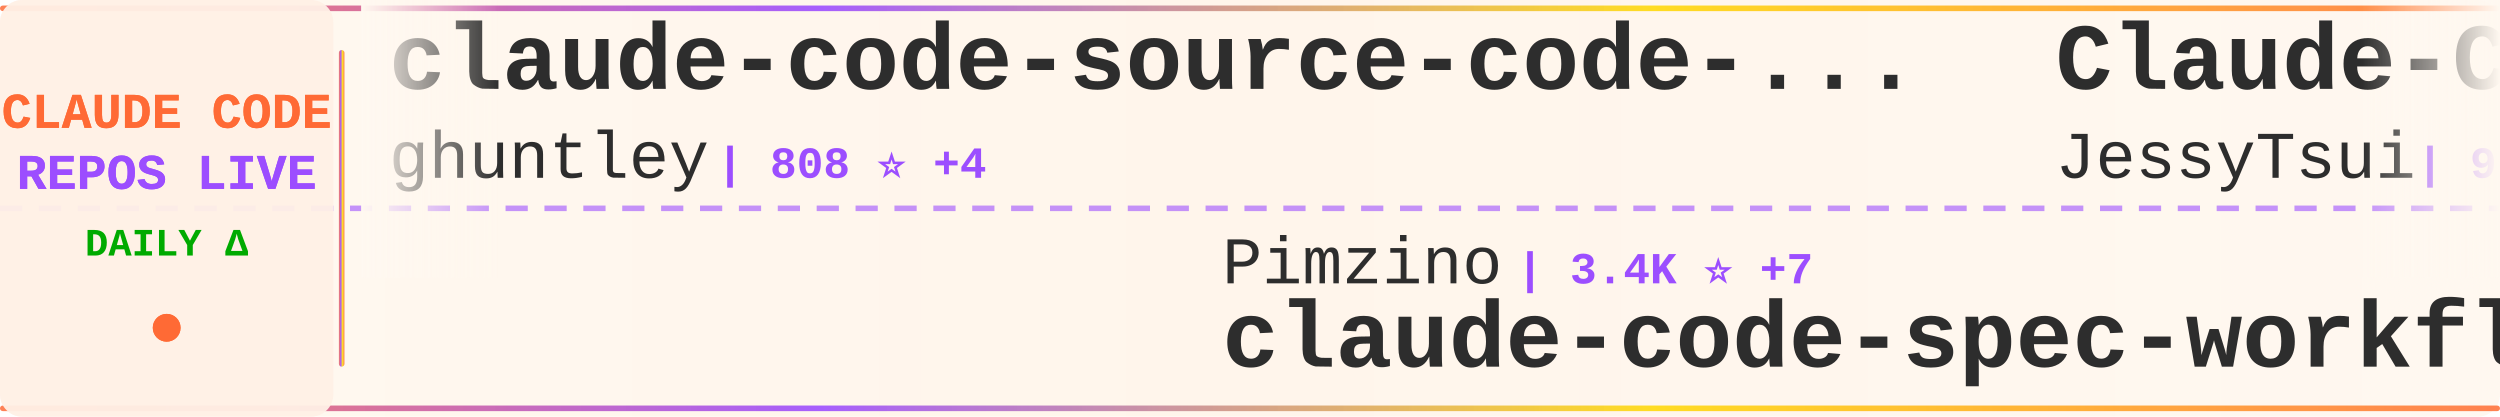
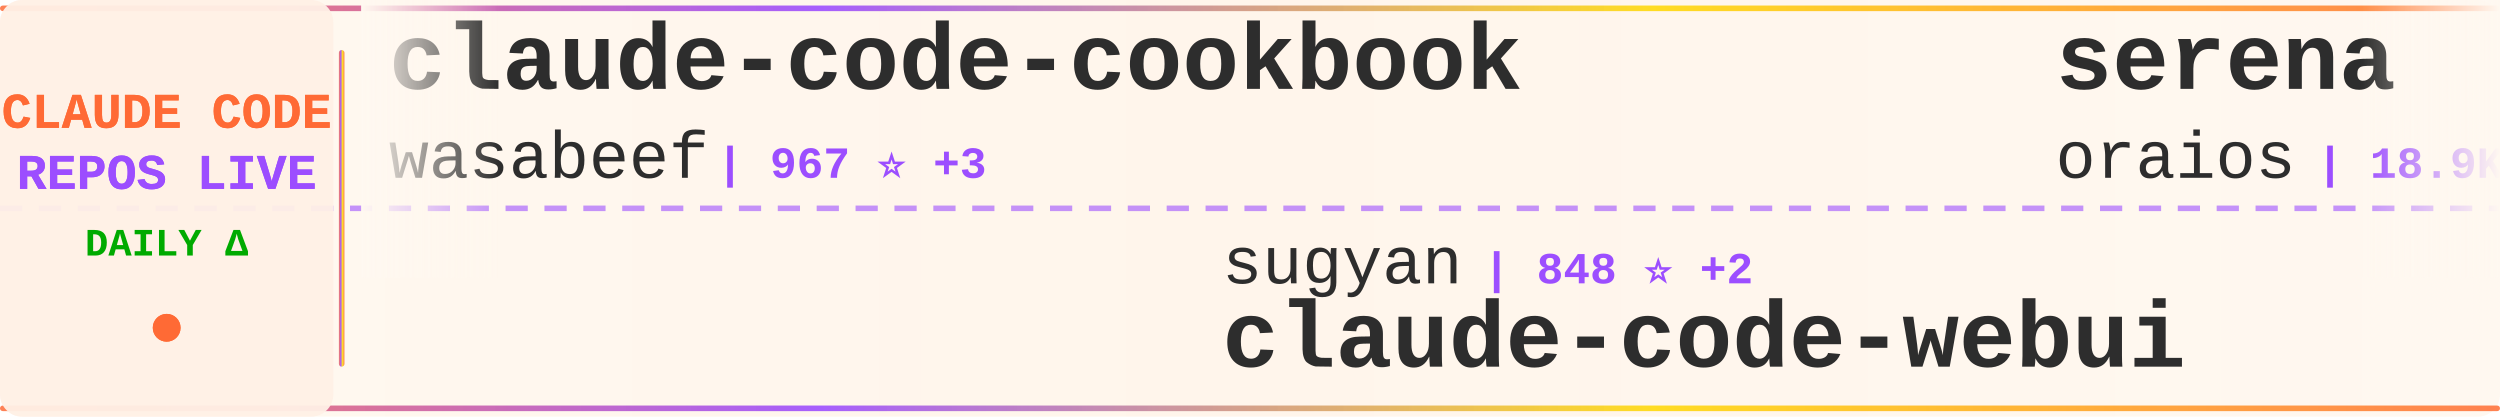
<svg xmlns="http://www.w3.org/2000/svg" width="900" height="150">
  <defs>
    <linearGradient id="tickerBg" x1="0%" y1="0%" x2="100%" y2="0%">
      <stop offset="0%" style="stop-color:#fff8f0;stop-opacity:0.98" />
      <stop offset="50%" style="stop-color:#fff5eb;stop-opacity:1" />
      <stop offset="100%" style="stop-color:#fff8f0;stop-opacity:0.98" />
    </linearGradient>
    <linearGradient id="borderGrad" x1="0%" y1="0%" x2="100%" y2="0%">
      <stop offset="0%" style="stop-color:#FF6B35;stop-opacity:0.85">
        <animate attributeName="stop-opacity" values="0.85;1;0.85" dur="2s" repeatCount="indefinite" />
      </stop>
      <stop offset="33%" style="stop-color:#9C4EFF;stop-opacity:0.9">
        <animate attributeName="stop-opacity" values="0.9;1;0.9" dur="2.2s" repeatCount="indefinite" />
      </stop>
      <stop offset="66%" style="stop-color:#FFD700;stop-opacity:0.85">
        <animate attributeName="stop-opacity" values="0.85;1;0.85" dur="1.8s" repeatCount="indefinite" />
      </stop>
      <stop offset="100%" style="stop-color:#FF6B35;stop-opacity:0.85">
        <animate attributeName="stop-opacity" values="0.85;1;0.85" dur="2s" repeatCount="indefinite" />
      </stop>
    </linearGradient>
    <filter id="textGlow">
      <feGaussianBlur stdDeviation="0.15" result="coloredBlur" />
      <feMerge>
        <feMergeNode in="coloredBlur" />
        <feMergeNode in="SourceGraphic" />
      </feMerge>
    </filter>
    <filter id="metricGlow">
      <feGaussianBlur stdDeviation="0.2" result="coloredBlur" />
      <feMerge>
        <feMergeNode in="coloredBlur" />
        <feMergeNode in="SourceGraphic" />
      </feMerge>
    </filter>
    <linearGradient id="leftFade" x1="0%" y1="0%" x2="100%" y2="0%">
      <stop offset="0%" style="stop-color:#fff8f0;stop-opacity:1" />
      <stop offset="100%" style="stop-color:#fff8f0;stop-opacity:0" />
    </linearGradient>
    <linearGradient id="rightFade" x1="0%" y1="0%" x2="100%" y2="0%">
      <stop offset="0%" style="stop-color:#fff8f0;stop-opacity:0" />
      <stop offset="100%" style="stop-color:#fff8f0;stop-opacity:1" />
    </linearGradient>
  </defs>
  <rect width="900" height="150" fill="url(#tickerBg)" rx="8" />
  <rect x="0" y="2" width="900" height="2" fill="url(#borderGrad)" rx="1" />
  <rect x="0" y="146" width="900" height="2" fill="url(#borderGrad)" rx="1" />
  <line x1="0" y1="75" x2="900" y2="75" stroke="#9C4EFF" stroke-width="2" stroke-dasharray="8 6" opacity="0.6" />
  <rect x="0" y="0" width="120" height="150" fill="#fff0e6" opacity="0.95" rx="8" />
  <text x="60" y="46" font-family="'Courier New', monospace" font-size="18" font-weight="bold" fill="#FF6B35" text-anchor="middle" filter="url(#textGlow)">
    CLAUDE CODE
  </text>
  <text x="60" y="68" font-family="'Courier New', monospace" font-size="18" font-weight="bold" fill="#9C4EFF" text-anchor="middle" filter="url(#textGlow)">
    REPOS LIVE
  </text>
  <text x="60" y="92" font-family="'Courier New', monospace" font-size="14" font-weight="bold" fill="#00aa00" text-anchor="middle">
    DAILY Δ
  </text>
  <circle cx="60" cy="118" r="5" fill="#FF6B35" filter="url(#metricGlow)">
    <animate attributeName="r" values="4;6;4" dur="1.5s" repeatCount="indefinite" />
    <animate attributeName="opacity" values="0.6;1;0.6" dur="1.5s" repeatCount="indefinite" />
  </circle>
  <rect x="122" y="18" width="2" height="114" fill="url(#borderGrad)" rx="1" />
  <clipPath id="tickerClip">
    <rect x="130" y="0" width="770" height="150" />
  </clipPath>
  <g clip-path="url(#tickerClip)">
    <g id="tickerItems">
      <animateTransform attributeName="transform" attributeType="XML" type="translate" from="0 0" to="-3000 0" dur="54s" repeatCount="indefinite" />
      <g transform="translate(0, 0)">
-         <text x="140" y="32" font-family="'Courier New', monospace" font-size="34" font-weight="bold" fill="#2d2d2d">claude-code-source-code-...</text>
-         <text x="140" y="64" font-family="'Courier New', monospace" font-size="24" font-weight="normal" fill="#2d2d2d" opacity="1.0">ghuntley</text>
-         <text x="258" y="64" font-family="'Courier New', monospace" font-size="16" font-weight="bold" fill="#9C4EFF"> | 808 ⭐ +4</text>
+         <text x="140" y="32" font-family="'Courier New', monospace" font-size="34" font-weight="bold" fill="#2d2d2d">claude-code-cookbook</text>
+         <text x="140" y="64" font-family="'Courier New', monospace" font-size="24" font-weight="normal" fill="#2d2d2d" opacity="1.0">wasabeef</text>
+         <text x="258" y="64" font-family="'Courier New', monospace" font-size="16" font-weight="bold" fill="#9C4EFF"> | 967 ⭐ +3</text>
      </g>
      <g transform="translate(300, 0)">
-         <text x="140" y="102" font-family="'Courier New', monospace" font-size="24" font-weight="normal" fill="#2d2d2d" opacity="1.0">Pimzino</text>
-         <text x="246" y="102" font-family="'Courier New', monospace" font-size="16" font-weight="bold" fill="#9C4EFF"> | 3.4K ⭐ +7</text>
-         <text x="140" y="132" font-family="'Courier New', monospace" font-size="34" font-weight="bold" fill="#2d2d2d">claude-code-spec-workflo...</text>
+         <text x="140" y="102" font-family="'Courier New', monospace" font-size="24" font-weight="normal" fill="#2d2d2d" opacity="1.0">sugyan</text>
+         <text x="234" y="102" font-family="'Courier New', monospace" font-size="16" font-weight="bold" fill="#9C4EFF"> | 848 ⭐ +2</text>
+         <text x="140" y="132" font-family="'Courier New', monospace" font-size="34" font-weight="bold" fill="#2d2d2d">claude-code-webui</text>
      </g>
      <g transform="translate(600, 0)">
-         <text x="140" y="32" font-family="'Courier New', monospace" font-size="34" font-weight="bold" fill="#2d2d2d">Claude-Code-Remote</text>
-         <text x="140" y="64" font-family="'Courier New', monospace" font-size="24" font-weight="normal" fill="#2d2d2d" opacity="1.0">JessyTsui</text>
-         <text x="270" y="64" font-family="'Courier New', monospace" font-size="16" font-weight="bold" fill="#9C4EFF"> | 961 ⭐</text>
+         <text x="140" y="32" font-family="'Courier New', monospace" font-size="34" font-weight="bold" fill="#2d2d2d">serena</text>
+         <text x="140" y="64" font-family="'Courier New', monospace" font-size="24" font-weight="normal" fill="#2d2d2d" opacity="1.0">oraios</text>
+         <text x="234" y="64" font-family="'Courier New', monospace" font-size="16" font-weight="bold" fill="#9C4EFF"> | 18.9K ⭐ +59</text>
      </g>
      <g transform="translate(900, 0)">
        <text x="140" y="102" font-family="'Courier New', monospace" font-size="24" font-weight="normal" fill="#2d2d2d" opacity="1.0">ComposioHQ</text>
-         <text x="282" y="102" font-family="'Courier New', monospace" font-size="16" font-weight="bold" fill="#9C4EFF"> | 22.6K ⭐ +752</text>
+         <text x="282" y="102" font-family="'Courier New', monospace" font-size="16" font-weight="bold" fill="#9C4EFF"> | 22.7K ⭐ +746</text>
        <text x="140" y="132" font-family="'Courier New', monospace" font-size="34" font-weight="bold" fill="#2d2d2d">awesome-claude-skills</text>
      </g>
      <g transform="translate(1200, 0)">
-         <text x="140" y="32" font-family="'Courier New', monospace" font-size="34" font-weight="bold" fill="#2d2d2d">claude-code-transcripts</text>
-         <text x="140" y="64" font-family="'Courier New', monospace" font-size="24" font-weight="normal" fill="#2d2d2d" opacity="1.0">simonw</text>
-         <text x="234" y="64" font-family="'Courier New', monospace" font-size="16" font-weight="bold" fill="#9C4EFF"> | 814 ⭐ +11</text>
+         <text x="140" y="32" font-family="'Courier New', monospace" font-size="34" font-weight="bold" fill="#2d2d2d">claude-code-proxy</text>
+         <text x="140" y="64" font-family="'Courier New', monospace" font-size="24" font-weight="normal" fill="#2d2d2d" opacity="1.0">1rgs</text>
+         <text x="210" y="64" font-family="'Courier New', monospace" font-size="16" font-weight="bold" fill="#9C4EFF"> | 2.9K ⭐ +6</text>
      </g>
      <g transform="translate(1500, 0)">
-         <text x="140" y="102" font-family="'Courier New', monospace" font-size="24" font-weight="normal" fill="#2d2d2d" opacity="1.0">coleam00</text>
-         <text x="258" y="102" font-family="'Courier New', monospace" font-size="16" font-weight="bold" fill="#9C4EFF"> | 12.2K ⭐ +9</text>
-         <text x="140" y="132" font-family="'Courier New', monospace" font-size="34" font-weight="bold" fill="#2d2d2d">context-engineering-intr...</text>
+         <text x="140" y="102" font-family="'Courier New', monospace" font-size="24" font-weight="normal" fill="#2d2d2d" opacity="1.0">peterkrueck</text>
+         <text x="294" y="102" font-family="'Courier New', monospace" font-size="16" font-weight="bold" fill="#9C4EFF"> | 1.3K ⭐ +1</text>
+         <text x="140" y="132" font-family="'Courier New', monospace" font-size="34" font-weight="bold" fill="#2d2d2d">Claude-Code-Development-...</text>
      </g>
      <g transform="translate(1800, 0)">
-         <text x="140" y="32" font-family="'Courier New', monospace" font-size="34" font-weight="bold" fill="#2d2d2d">claude-code-mastering</text>
-         <text x="140" y="64" font-family="'Courier New', monospace" font-size="24" font-weight="normal" fill="#2d2d2d" opacity="1.0">revfactory</text>
-         <text x="282" y="64" font-family="'Courier New', monospace" font-size="16" font-weight="bold" fill="#9C4EFF"> | 736 ⭐</text>
+         <text x="140" y="32" font-family="'Courier New', monospace" font-size="34" font-weight="bold" fill="#2d2d2d">claude-code-acp</text>
+         <text x="140" y="64" font-family="'Courier New', monospace" font-size="24" font-weight="normal" fill="#2d2d2d" opacity="1.0">zed-industries</text>
+         <text x="330" y="64" font-family="'Courier New', monospace" font-size="16" font-weight="bold" fill="#9C4EFF"> | 766 ⭐ +7</text>
      </g>
      <g transform="translate(2100, 0)">
-         <text x="140" y="102" font-family="'Courier New', monospace" font-size="24" font-weight="normal" fill="#2d2d2d" opacity="1.0">OneRedOak</text>
-         <text x="270" y="102" font-family="'Courier New', monospace" font-size="16" font-weight="bold" fill="#9C4EFF"> | 3.5K ⭐ +6</text>
-         <text x="140" y="132" font-family="'Courier New', monospace" font-size="34" font-weight="bold" fill="#2d2d2d">claude-code-workflows</text>
+         <text x="140" y="102" font-family="'Courier New', monospace" font-size="24" font-weight="normal" fill="#2d2d2d" opacity="1.0">gurusup</text>
+         <text x="246" y="102" font-family="'Courier New', monospace" font-size="16" font-weight="bold" fill="#9C4EFF"> | 71 ⭐</text>
+         <text x="140" y="132" font-family="'Courier New', monospace" font-size="34" font-weight="bold" fill="#2d2d2d">claude-code-demo</text>
      </g>
      <g transform="translate(2400, 0)">
-         <text x="140" y="32" font-family="'Courier New', monospace" font-size="34" font-weight="bold" fill="#2d2d2d">opcode</text>
-         <text x="140" y="64" font-family="'Courier New', monospace" font-size="24" font-weight="normal" fill="#2d2d2d" opacity="1.0">winfunc</text>
-         <text x="246" y="64" font-family="'Courier New', monospace" font-size="16" font-weight="bold" fill="#9C4EFF"> | 20.1K ⭐ +23</text>
+         <text x="140" y="32" font-family="'Courier New', monospace" font-size="34" font-weight="bold" fill="#2d2d2d">awesome-claude-code-suba...</text>
+         <text x="140" y="64" font-family="'Courier New', monospace" font-size="24" font-weight="normal" fill="#2d2d2d" opacity="1.0">VoltAgent</text>
+         <text x="270" y="64" font-family="'Courier New', monospace" font-size="16" font-weight="bold" fill="#9C4EFF"> | 8.4K ⭐ +105</text>
      </g>
      <g transform="translate(2700, 0)">
-         <text x="140" y="102" font-family="'Courier New', monospace" font-size="24" font-weight="normal" fill="#2d2d2d" opacity="1.0">superdesigndev</text>
-         <text x="330" y="102" font-family="'Courier New', monospace" font-size="16" font-weight="bold" fill="#9C4EFF"> | 5.7K ⭐ +5</text>
-         <text x="140" y="132" font-family="'Courier New', monospace" font-size="34" font-weight="bold" fill="#2d2d2d">superdesign</text>
+         <text x="140" y="102" font-family="'Courier New', monospace" font-size="24" font-weight="normal" fill="#2d2d2d" opacity="1.0">kn1026</text>
+         <text x="234" y="102" font-family="'Courier New', monospace" font-size="16" font-weight="bold" fill="#9C4EFF"> | 700 ⭐</text>
+         <text x="140" y="132" font-family="'Courier New', monospace" font-size="34" font-weight="bold" fill="#2d2d2d">cc</text>
      </g>
      <g transform="translate(3000, 0)">
-         <text x="140" y="32" font-family="'Courier New', monospace" font-size="34" font-weight="bold" fill="#2d2d2d">claude-code-source-code-...</text>
-         <text x="140" y="64" font-family="'Courier New', monospace" font-size="24" font-weight="normal" fill="#2d2d2d" opacity="1.0">ghuntley</text>
-         <text x="258" y="64" font-family="'Courier New', monospace" font-size="16" font-weight="bold" fill="#9C4EFF"> | 808 ⭐ +4</text>
+         <text x="140" y="32" font-family="'Courier New', monospace" font-size="34" font-weight="bold" fill="#2d2d2d">claude-code-cookbook</text>
+         <text x="140" y="64" font-family="'Courier New', monospace" font-size="24" font-weight="normal" fill="#2d2d2d" opacity="1.0">wasabeef</text>
+         <text x="258" y="64" font-family="'Courier New', monospace" font-size="16" font-weight="bold" fill="#9C4EFF"> | 967 ⭐ +3</text>
      </g>
      <g transform="translate(3300, 0)">
-         <text x="140" y="102" font-family="'Courier New', monospace" font-size="24" font-weight="normal" fill="#2d2d2d" opacity="1.0">Pimzino</text>
-         <text x="246" y="102" font-family="'Courier New', monospace" font-size="16" font-weight="bold" fill="#9C4EFF"> | 3.4K ⭐ +7</text>
-         <text x="140" y="132" font-family="'Courier New', monospace" font-size="34" font-weight="bold" fill="#2d2d2d">claude-code-spec-workflo...</text>
+         <text x="140" y="102" font-family="'Courier New', monospace" font-size="24" font-weight="normal" fill="#2d2d2d" opacity="1.0">sugyan</text>
+         <text x="234" y="102" font-family="'Courier New', monospace" font-size="16" font-weight="bold" fill="#9C4EFF"> | 848 ⭐ +2</text>
+         <text x="140" y="132" font-family="'Courier New', monospace" font-size="34" font-weight="bold" fill="#2d2d2d">claude-code-webui</text>
      </g>
      <g transform="translate(3600, 0)">
-         <text x="140" y="32" font-family="'Courier New', monospace" font-size="34" font-weight="bold" fill="#2d2d2d">Claude-Code-Remote</text>
-         <text x="140" y="64" font-family="'Courier New', monospace" font-size="24" font-weight="normal" fill="#2d2d2d" opacity="1.0">JessyTsui</text>
-         <text x="270" y="64" font-family="'Courier New', monospace" font-size="16" font-weight="bold" fill="#9C4EFF"> | 961 ⭐</text>
+         <text x="140" y="32" font-family="'Courier New', monospace" font-size="34" font-weight="bold" fill="#2d2d2d">serena</text>
+         <text x="140" y="64" font-family="'Courier New', monospace" font-size="24" font-weight="normal" fill="#2d2d2d" opacity="1.0">oraios</text>
+         <text x="234" y="64" font-family="'Courier New', monospace" font-size="16" font-weight="bold" fill="#9C4EFF"> | 18.9K ⭐ +59</text>
      </g>
      <g transform="translate(3900, 0)">
        <text x="140" y="102" font-family="'Courier New', monospace" font-size="24" font-weight="normal" fill="#2d2d2d" opacity="1.0">ComposioHQ</text>
-         <text x="282" y="102" font-family="'Courier New', monospace" font-size="16" font-weight="bold" fill="#9C4EFF"> | 22.6K ⭐ +752</text>
+         <text x="282" y="102" font-family="'Courier New', monospace" font-size="16" font-weight="bold" fill="#9C4EFF"> | 22.7K ⭐ +746</text>
        <text x="140" y="132" font-family="'Courier New', monospace" font-size="34" font-weight="bold" fill="#2d2d2d">awesome-claude-skills</text>
      </g>
    </g>
  </g>
  <rect x="130" y="0" width="50" height="100" fill="url(#leftFade)" />
  <rect x="850" y="0" width="50" height="100" fill="url(#rightFade)" />
</svg>
